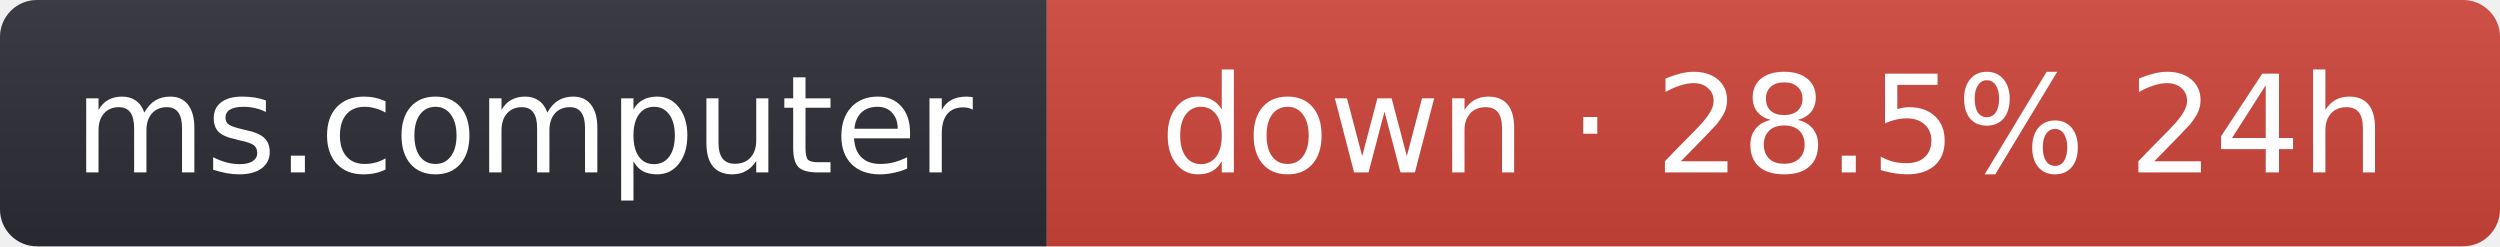
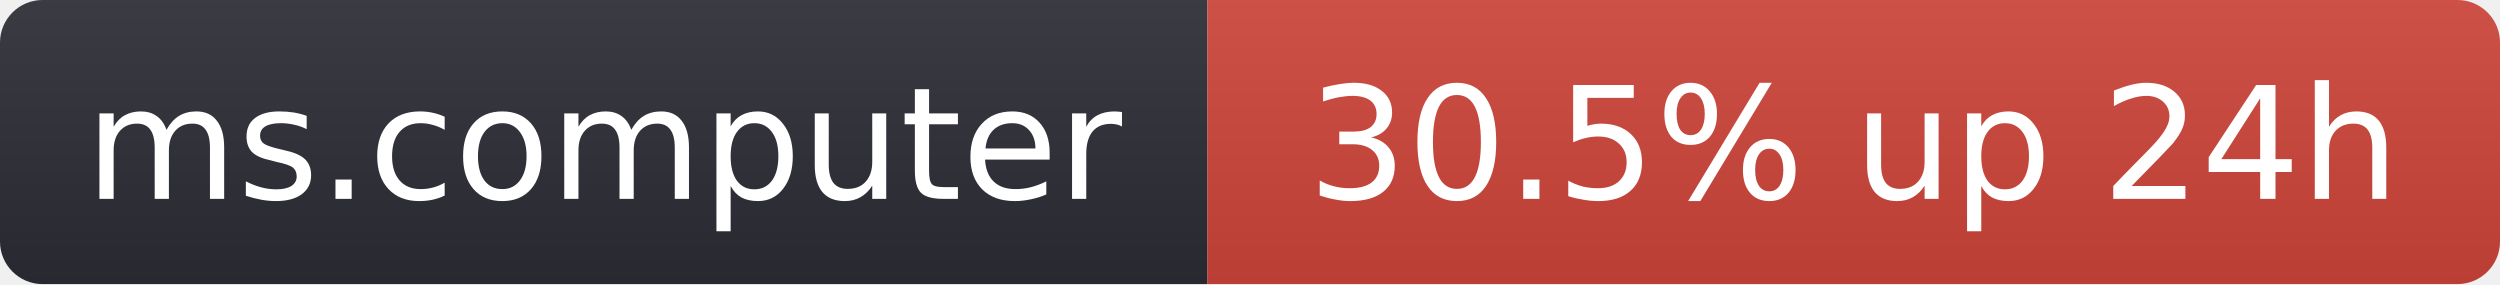
- <svg xmlns="http://www.w3.org/2000/svg" width="203" height="20" role="img" aria-label="ms.computer: down · 28.5% 24h">
+ <svg xmlns="http://www.w3.org/2000/svg" width="176" height="20" role="img" aria-label="ms.computer: 30.5% up 24h">
  <linearGradient id="s" x2="0" y2="100%">
    <stop offset="0" stop-color="#bbb" stop-opacity=".1" />
    <stop offset="1" stop-opacity=".1" />
  </linearGradient>
  <clipPath id="r">
-     <rect width="203" height="20" rx="3" fill="#fff" />
+     <rect width="176" height="20" rx="3" fill="#fff" />
  </clipPath>
  <g clip-path="url(#r)">
    <rect width="85" height="20" fill="#2b2d35" />
-     <rect x="85" width="118" height="20" fill="#d0453a" />
-     <rect width="203" height="20" fill="url(#s)" />
+     <rect x="85" width="91" height="20" fill="#d0453a" />
+     <rect width="176" height="20" fill="url(#s)" />
  </g>
  <g fill="#fff" text-anchor="middle" font-family="Verdana,Geneva,DejaVu Sans,sans-serif" font-size="11">
    <text x="42.5" y="14">ms.computer</text>
-     <text x="144" y="14">down · 28.5% 24h</text>
+     <text x="130.5" y="14">30.5% up 24h</text>
  </g>
</svg>
